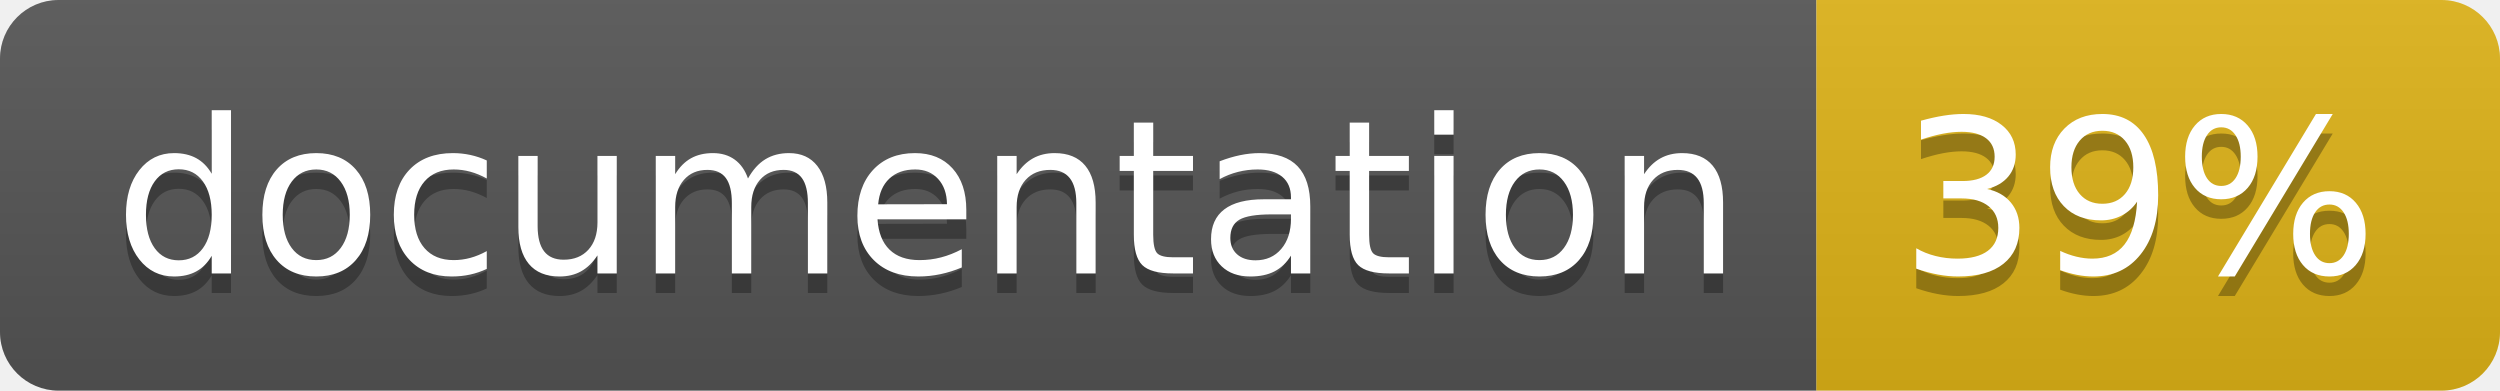
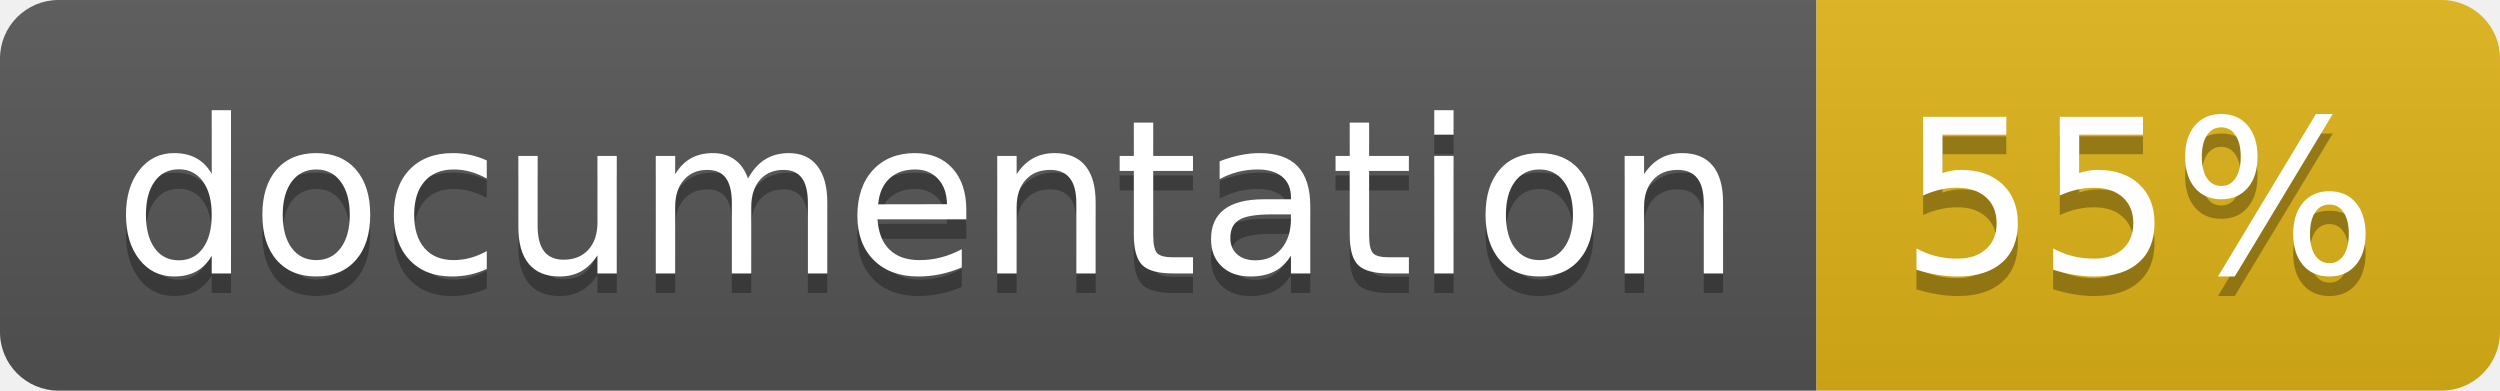
<svg xmlns="http://www.w3.org/2000/svg" width="128" height="20">
  <linearGradient id="b" x2="0" y2="100%">
    <stop offset="0" stop-color="#bbb" stop-opacity=".1" />
    <stop offset="1" stop-opacity=".1" />
  </linearGradient>
  <clipPath id="a">
    <rect width="128" height="20" rx="3" fill="#fff" />
  </clipPath>
  <g clip-path="url(#a)">
    <path fill="#555" d="M0 0h93v20H0z" />
    <path fill="#dfb317" d="M93 0h35v20H93z" />
    <path fill="url(#b)" d="M0 0h128v20H0z" />
  </g>
  <g fill="#fff" text-anchor="middle" font-family="DejaVu Sans,Verdana,Geneva,sans-serif" font-size="110">
    <text x="475" y="150" fill="#010101" fill-opacity=".3" transform="scale(.1)" textLength="830">
      documentation
    </text>
    <text x="475" y="140" transform="scale(.1)" textLength="830">
      documentation
    </text>
    <text x="1095" y="150" fill="#010101" fill-opacity=".3" transform="scale(.1)" textLength="250">
-       39%
+       55%
    </text>
    <text x="1095" y="140" transform="scale(.1)" textLength="250">
-       39%
+       55%
    </text>
  </g>
</svg>
